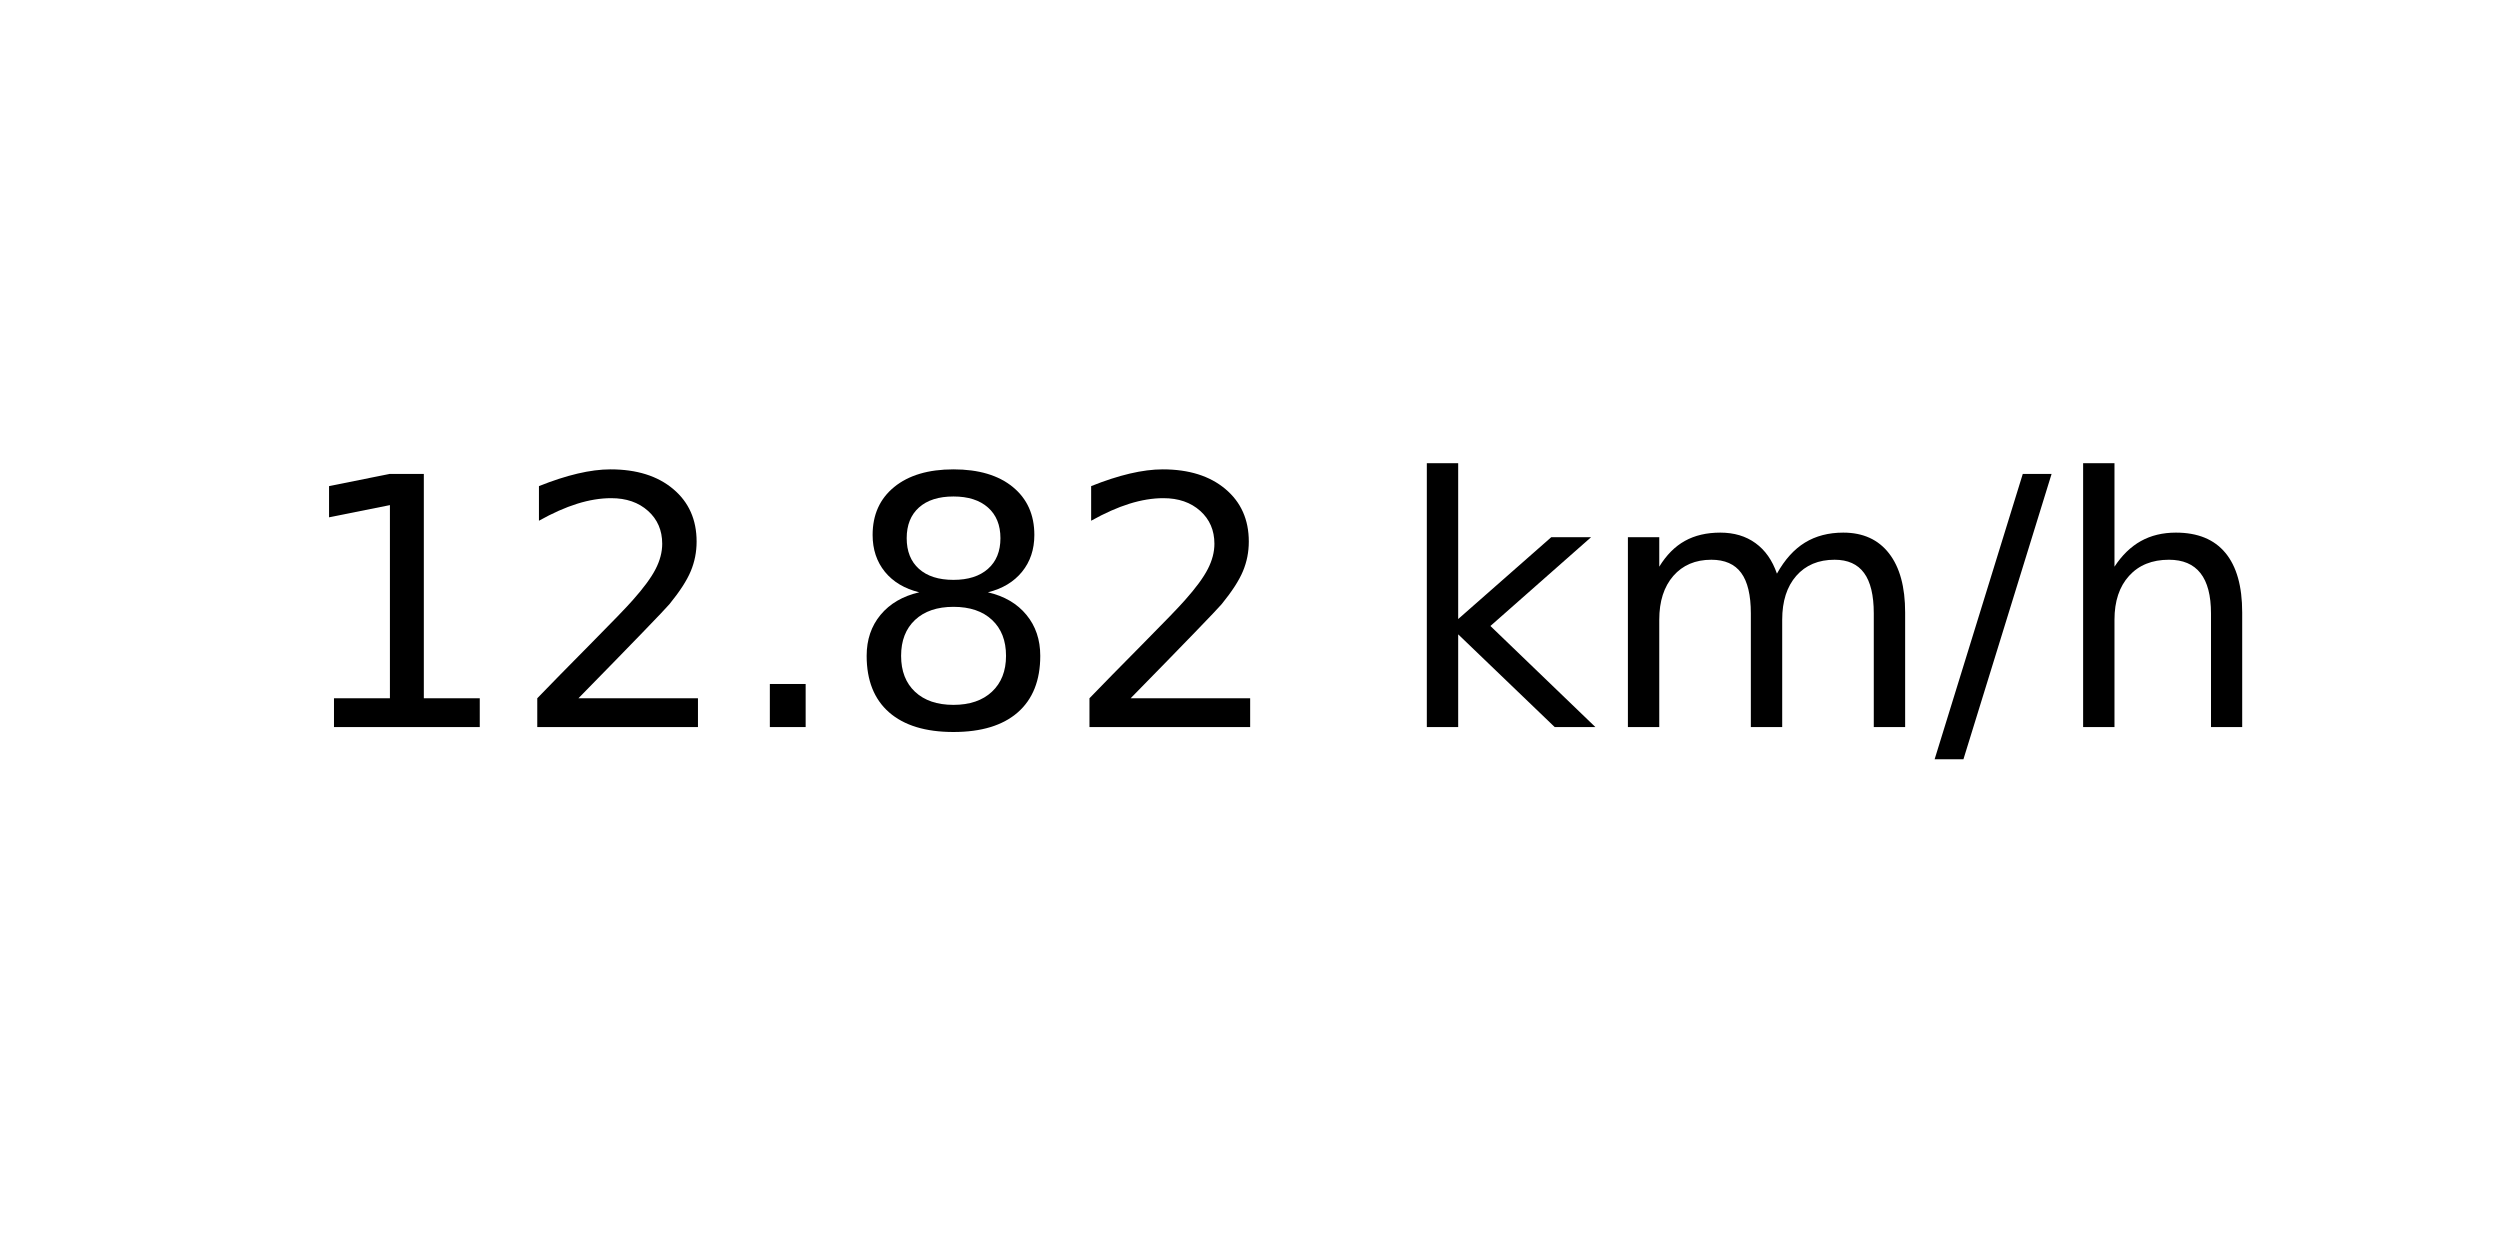
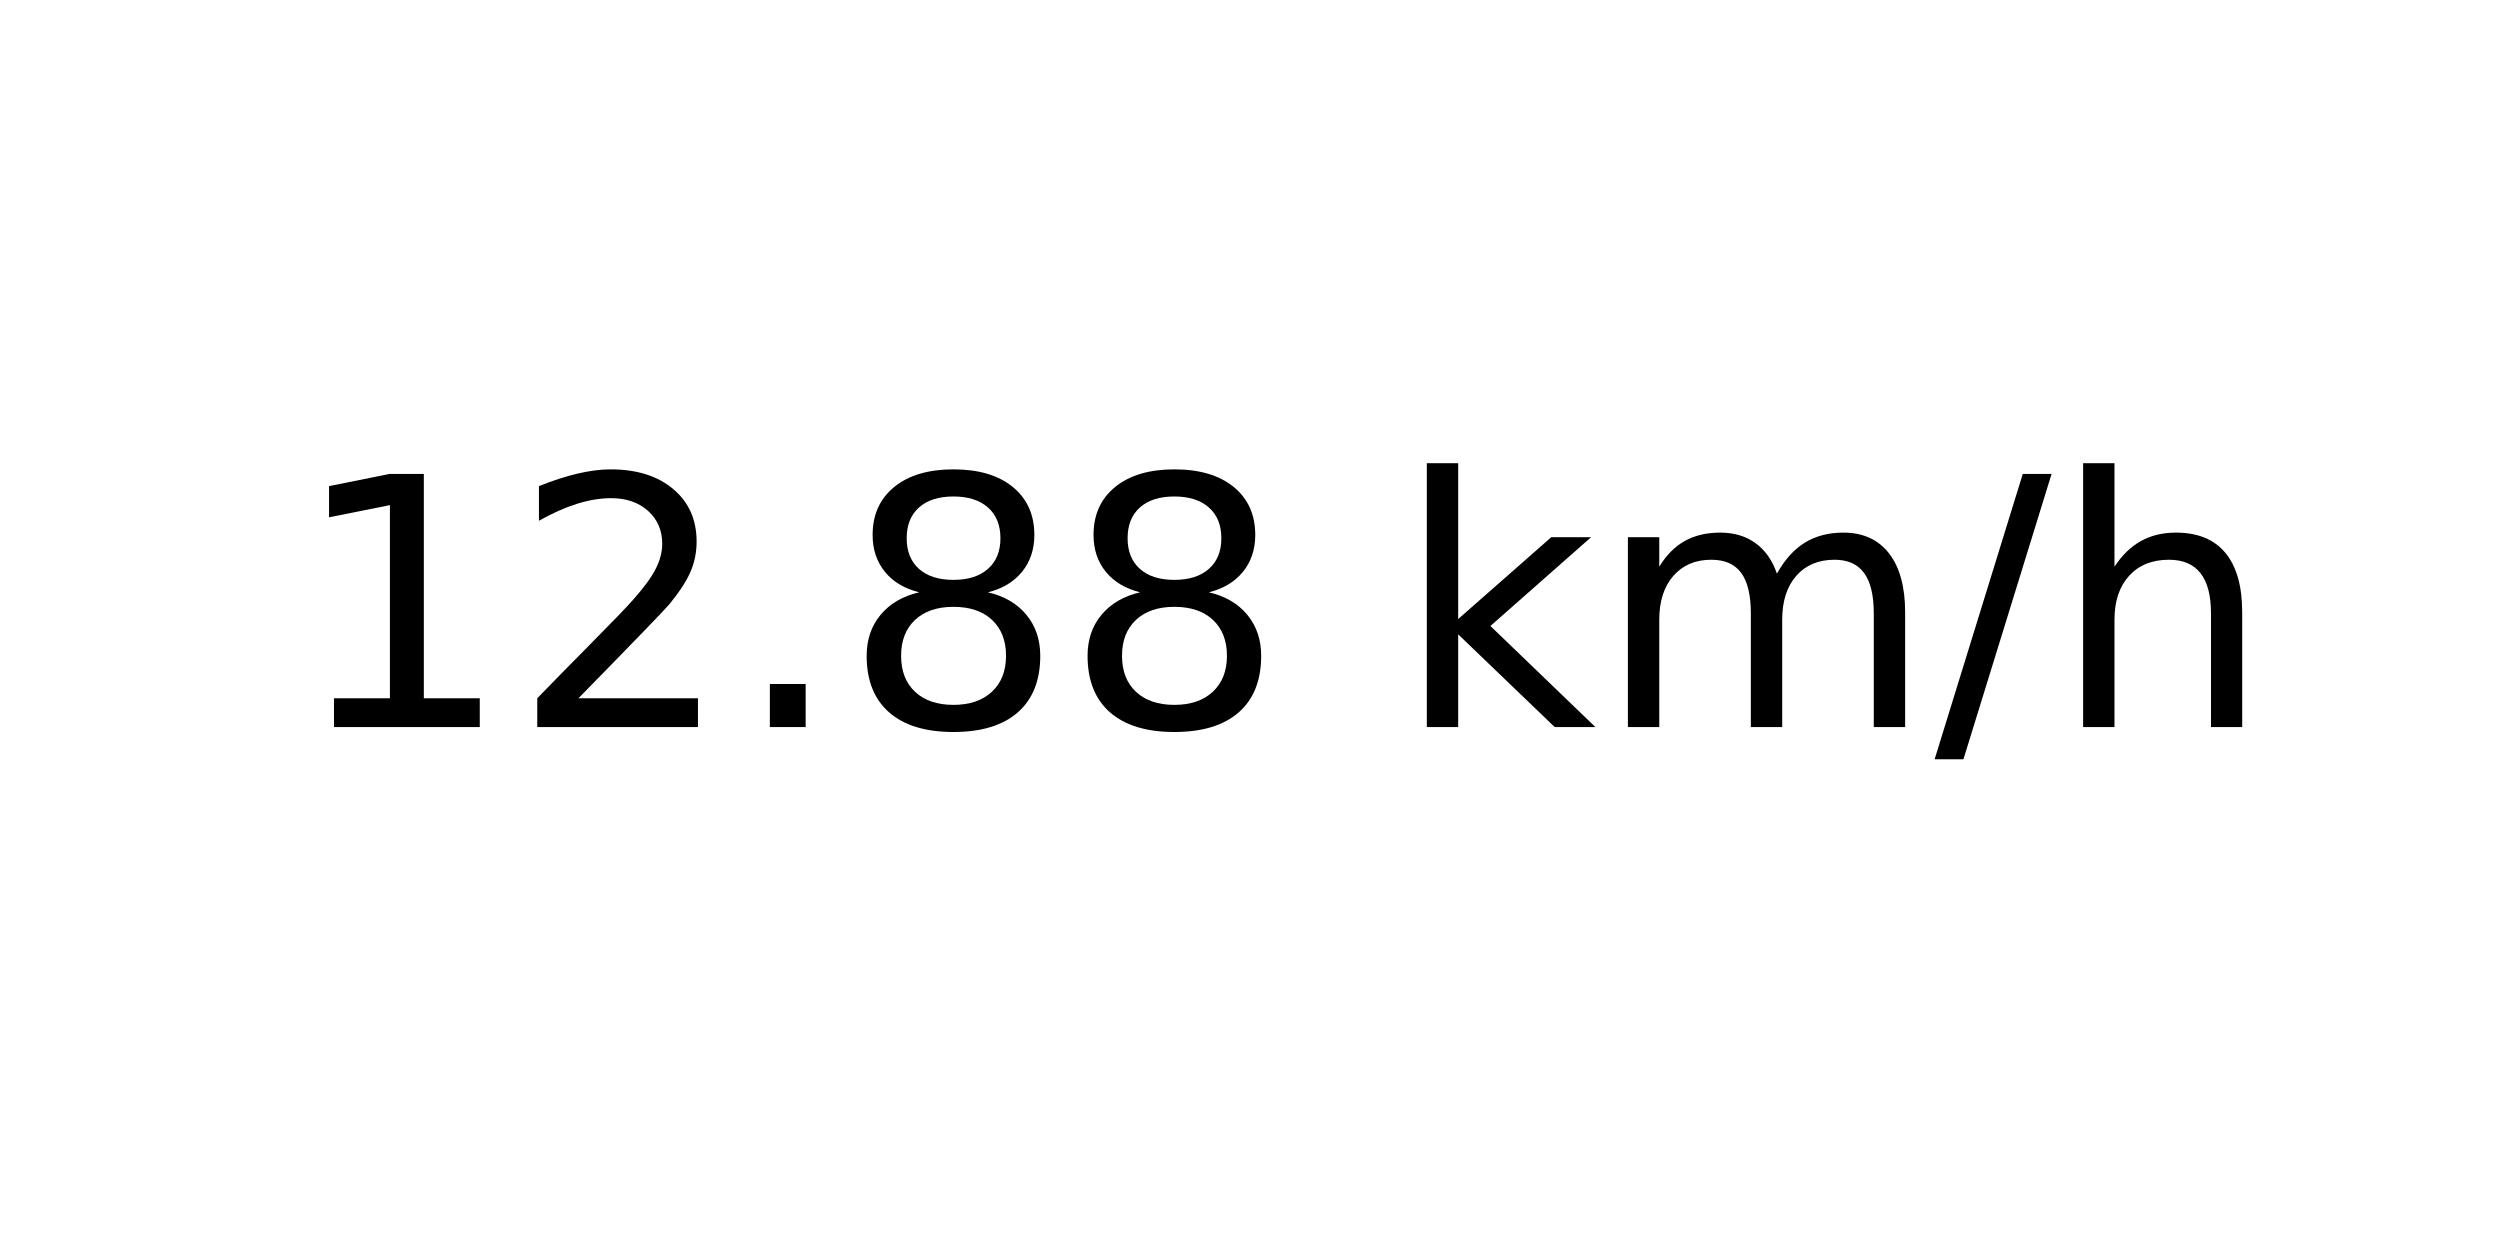
<svg xmlns="http://www.w3.org/2000/svg" xmlns:xlink="http://www.w3.org/1999/xlink" width="72pt" height="36pt" viewBox="0 0 72 36" version="1.1">
  <defs>
    <style type="text/css">*{stroke-linejoin: round; stroke-linecap: butt}</style>
  </defs>
  <g id="figure_1">
    <g id="axes_1">
      <g id="text_1">
        <g transform="translate(8.378125 20.93937) scale(0.1 -0.1)">
          <defs>
            <path id="DejaVuSans-31" d="M 794 531  L 1825 531  L 1825 4091  L 703 3866  L 703 4441  L 1819 4666  L 2450 4666  L 2450 531  L 3481 531  L 3481 0  L 794 0  L 794 531  z " transform="scale(0.015625)" />
            <path id="DejaVuSans-32" d="M 1228 531  L 3431 531  L 3431 0  L 469 0  L 469 531  Q 828 903 1448 1529  Q 2069 2156 2228 2338  Q 2531 2678 2651 2914  Q 2772 3150 2772 3378  Q 2772 3750 2511 3984  Q 2250 4219 1831 4219  Q 1534 4219 1204 4116  Q 875 4013 500 3803  L 500 4441  Q 881 4594 1212 4672  Q 1544 4750 1819 4750  Q 2544 4750 2975 4387  Q 3406 4025 3406 3419  Q 3406 3131 3298 2873  Q 3191 2616 2906 2266  Q 2828 2175 2409 1742  Q 1991 1309 1228 531  z " transform="scale(0.015625)" />
            <path id="DejaVuSans-2e" d="M 684 794  L 1344 794  L 1344 0  L 684 0  L 684 794  z " transform="scale(0.015625)" />
            <path id="DejaVuSans-38" d="M 2034 2216  Q 1584 2216 1326 1975  Q 1069 1734 1069 1313  Q 1069 891 1326 650  Q 1584 409 2034 409  Q 2484 409 2743 651  Q 3003 894 3003 1313  Q 3003 1734 2745 1975  Q 2488 2216 2034 2216  z M 1403 2484  Q 997 2584 770 2862  Q 544 3141 544 3541  Q 544 4100 942 4425  Q 1341 4750 2034 4750  Q 2731 4750 3128 4425  Q 3525 4100 3525 3541  Q 3525 3141 3298 2862  Q 3072 2584 2669 2484  Q 3125 2378 3379 2068  Q 3634 1759 3634 1313  Q 3634 634 3220 271  Q 2806 -91 2034 -91  Q 1263 -91 848 271  Q 434 634 434 1313  Q 434 1759 690 2068  Q 947 2378 1403 2484  z M 1172 3481  Q 1172 3119 1398 2916  Q 1625 2713 2034 2713  Q 2441 2713 2670 2916  Q 2900 3119 2900 3481  Q 2900 3844 2670 4047  Q 2441 4250 2034 4250  Q 1625 4250 1398 4047  Q 1172 3844 1172 3481  z " transform="scale(0.015625)" />
            <path id="DejaVuSans-20" transform="scale(0.015625)" />
            <path id="DejaVuSans-6b" d="M 581 4863  L 1159 4863  L 1159 1991  L 2875 3500  L 3609 3500  L 1753 1863  L 3688 0  L 2938 0  L 1159 1709  L 1159 0  L 581 0  L 581 4863  z " transform="scale(0.015625)" />
            <path id="DejaVuSans-6d" d="M 3328 2828  Q 3544 3216 3844 3400  Q 4144 3584 4550 3584  Q 5097 3584 5394 3201  Q 5691 2819 5691 2113  L 5691 0  L 5113 0  L 5113 2094  Q 5113 2597 4934 2840  Q 4756 3084 4391 3084  Q 3944 3084 3684 2787  Q 3425 2491 3425 1978  L 3425 0  L 2847 0  L 2847 2094  Q 2847 2600 2669 2842  Q 2491 3084 2119 3084  Q 1678 3084 1418 2786  Q 1159 2488 1159 1978  L 1159 0  L 581 0  L 581 3500  L 1159 3500  L 1159 2956  Q 1356 3278 1631 3431  Q 1906 3584 2284 3584  Q 2666 3584 2933 3390  Q 3200 3197 3328 2828  z " transform="scale(0.015625)" />
            <path id="DejaVuSans-2f" d="M 1625 4666  L 2156 4666  L 531 -594  L 0 -594  L 1625 4666  z " transform="scale(0.015625)" />
            <path id="DejaVuSans-68" d="M 3513 2113  L 3513 0  L 2938 0  L 2938 2094  Q 2938 2591 2744 2837  Q 2550 3084 2163 3084  Q 1697 3084 1428 2787  Q 1159 2491 1159 1978  L 1159 0  L 581 0  L 581 4863  L 1159 4863  L 1159 2956  Q 1366 3272 1645 3428  Q 1925 3584 2291 3584  Q 2894 3584 3203 3211  Q 3513 2838 3513 2113  z " transform="scale(0.015625)" />
          </defs>
          <use xlink:href="#DejaVuSans-31" />
          <use xlink:href="#DejaVuSans-32" x="63.623" />
          <use xlink:href="#DejaVuSans-2e" x="127.246" />
          <use xlink:href="#DejaVuSans-38" x="159.033" />
-           <use xlink:href="#DejaVuSans-32" x="222.656" />
+           <use xlink:href="#DejaVuSans-38" x="222.656" />
          <use xlink:href="#DejaVuSans-20" x="286.279" />
          <use xlink:href="#DejaVuSans-6b" x="318.066" />
          <use xlink:href="#DejaVuSans-6d" x="375.977" />
          <use xlink:href="#DejaVuSans-2f" x="473.389" />
          <use xlink:href="#DejaVuSans-68" x="507.08" />
        </g>
      </g>
    </g>
  </g>
</svg>
